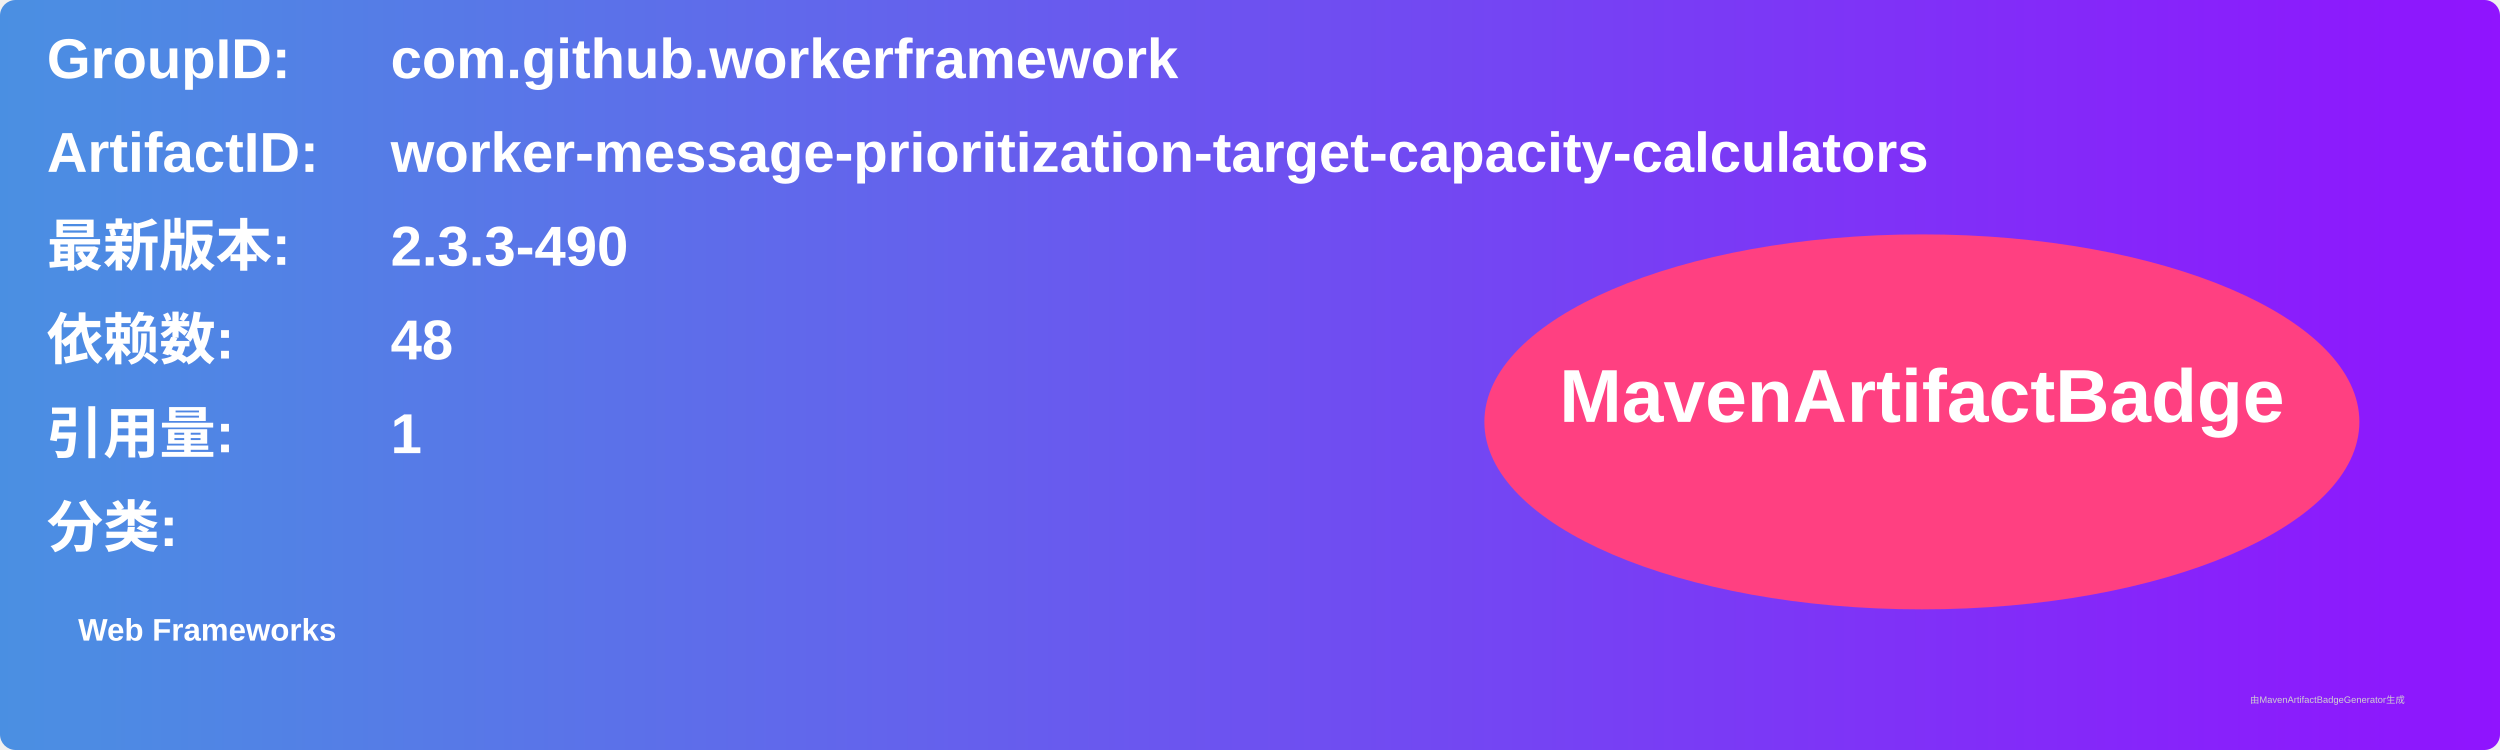
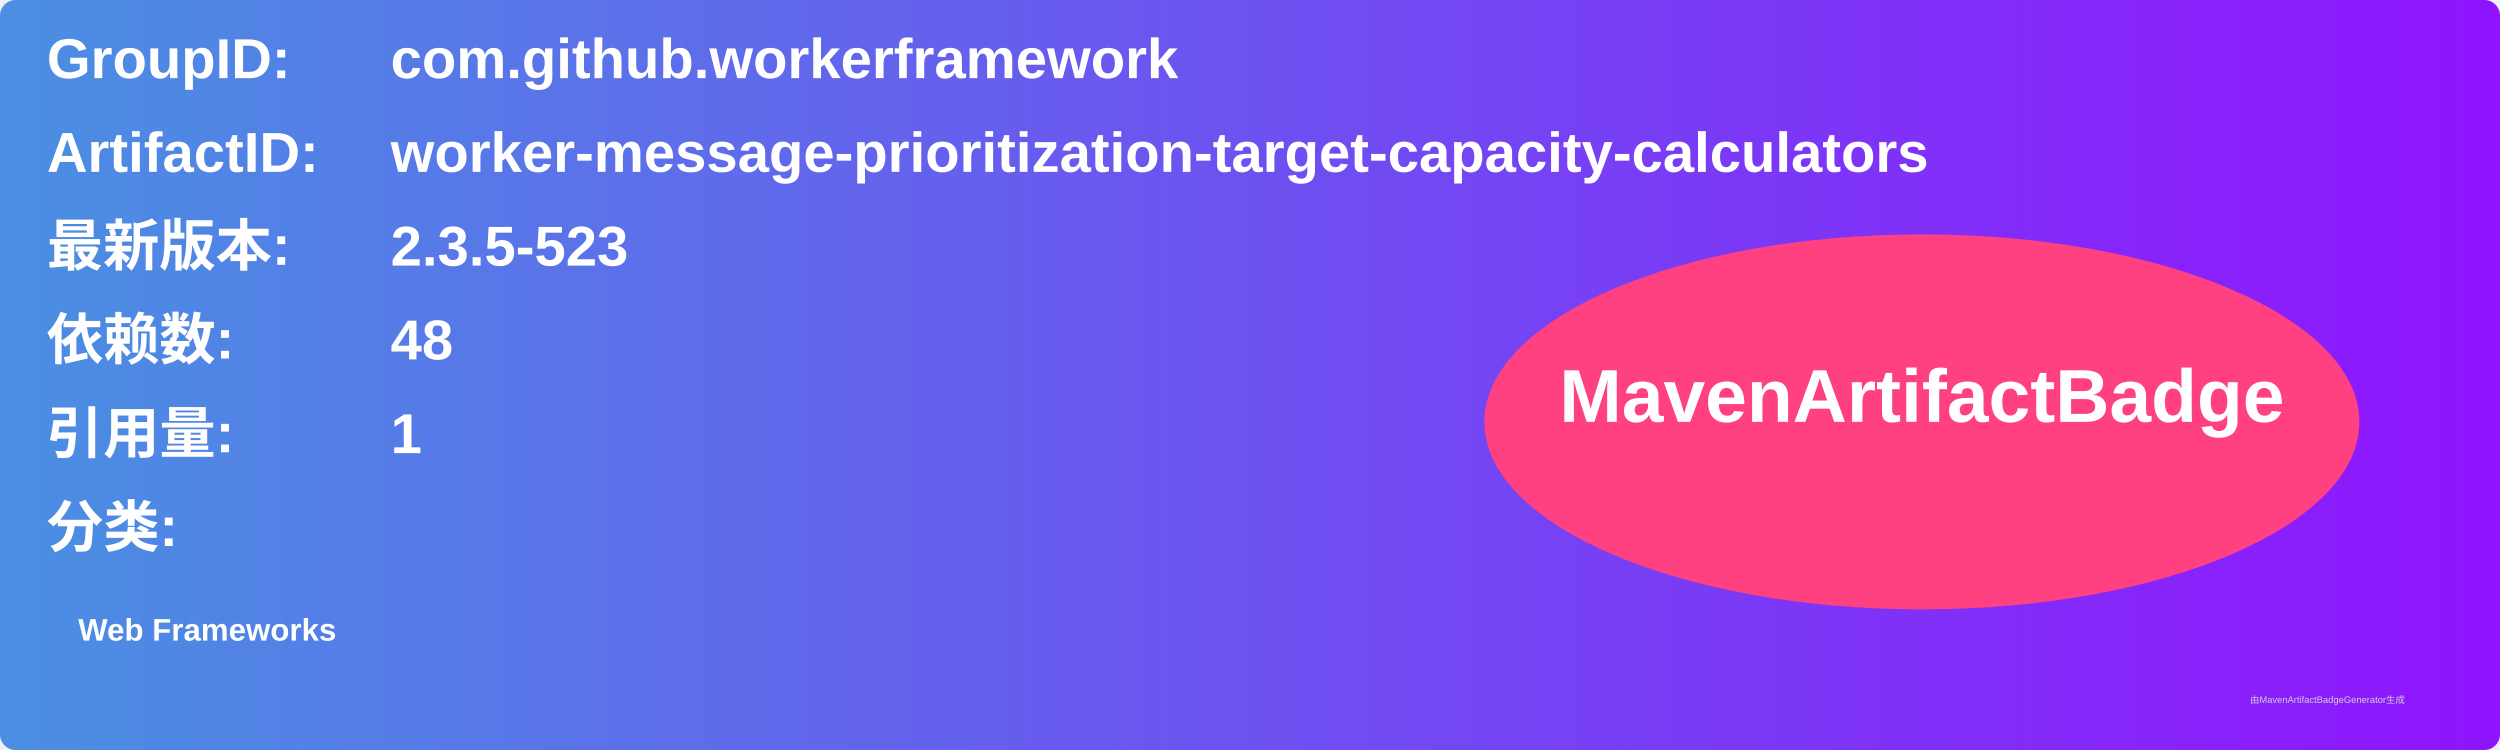
<svg xmlns="http://www.w3.org/2000/svg" width="800" height="240" viewBox="0 0 800 240">
  <linearGradient id="grad" x1="0%" y1="0%" x2="100%" y2="0%">
    <stop offset="0%" stop-color="#4a90e2" />
    <stop offset="100%" stop-color="#9013fe" />
  </linearGradient>
  <rect width="100%" height="100%" rx="5" ry="5" fill="url(#grad)" />
  <g transform="translate(15, 15)">
    <text x="0" y="10" font-family="Arial" font-size="18" fill="white" font-weight="bold" width="260">GroupID:</text>
    <text x="110" y="10" font-family="Arial" font-size="18" fill="white" font-weight="bold" width="460">com.github.workerframework</text>
    <text x="0" y="40" font-family="Arial" font-size="18" fill="white" font-weight="bold" width="260">ArtifactID:</text>
    <text x="110" y="40" font-family="Arial" font-size="18" fill="white" font-weight="bold" width="460">worker-message-prioritization-target-capacity-calculators</text>
    <text x="0" y="70" font-family="Arial" font-size="18" fill="white" font-weight="bold">最新版本:</text>
    <text x="110" y="70" font-family="Arial" font-size="18" fill="white" font-weight="bold">
-       <tspan font-weight="bold">2.3.3-490</tspan>
+       <tspan font-weight="bold">2.3.5-523</tspan>
    </text>
    <text x="0" y="100" font-family="Arial" font-size="18" fill="white" font-weight="bold">依赖数: </text>
    <text x="110" y="100" font-family="Arial" font-size="18" fill="white">
      <tspan font-weight="bold">48</tspan>
    </text>
    <text x="0" y="130" font-family="Arial" font-size="18" fill="white" font-weight="bold">引用量: </text>
    <text x="110" y="130" font-family="Arial" font-size="18" fill="white">
      <tspan font-weight="bold">1</tspan>
    </text>
    <text x="0" y="160" font-family="Arial" font-size="18" fill="white" font-weight="bold">分类:</text>
    <text x="10" y="190" font-family="Arial" font-size="10" fill="white">
      <tspan font-weight="bold">Web Frameworks</tspan>
    </text>
    <ellipse cx="600" cy="120" rx="140" ry="60" fill="#ff4081" />
    <text x="600" y="120" text-anchor="middle" font-family="Arial" font-size="24" fill="white" font-weight="bold">MavenArtifactBadge</text>
  </g>
  <text x="720" y="225" font-family="Arial" font-size="3" fill="#d0d0d0">由MavenArtifactBadgeGenerator生成</text>
</svg>
